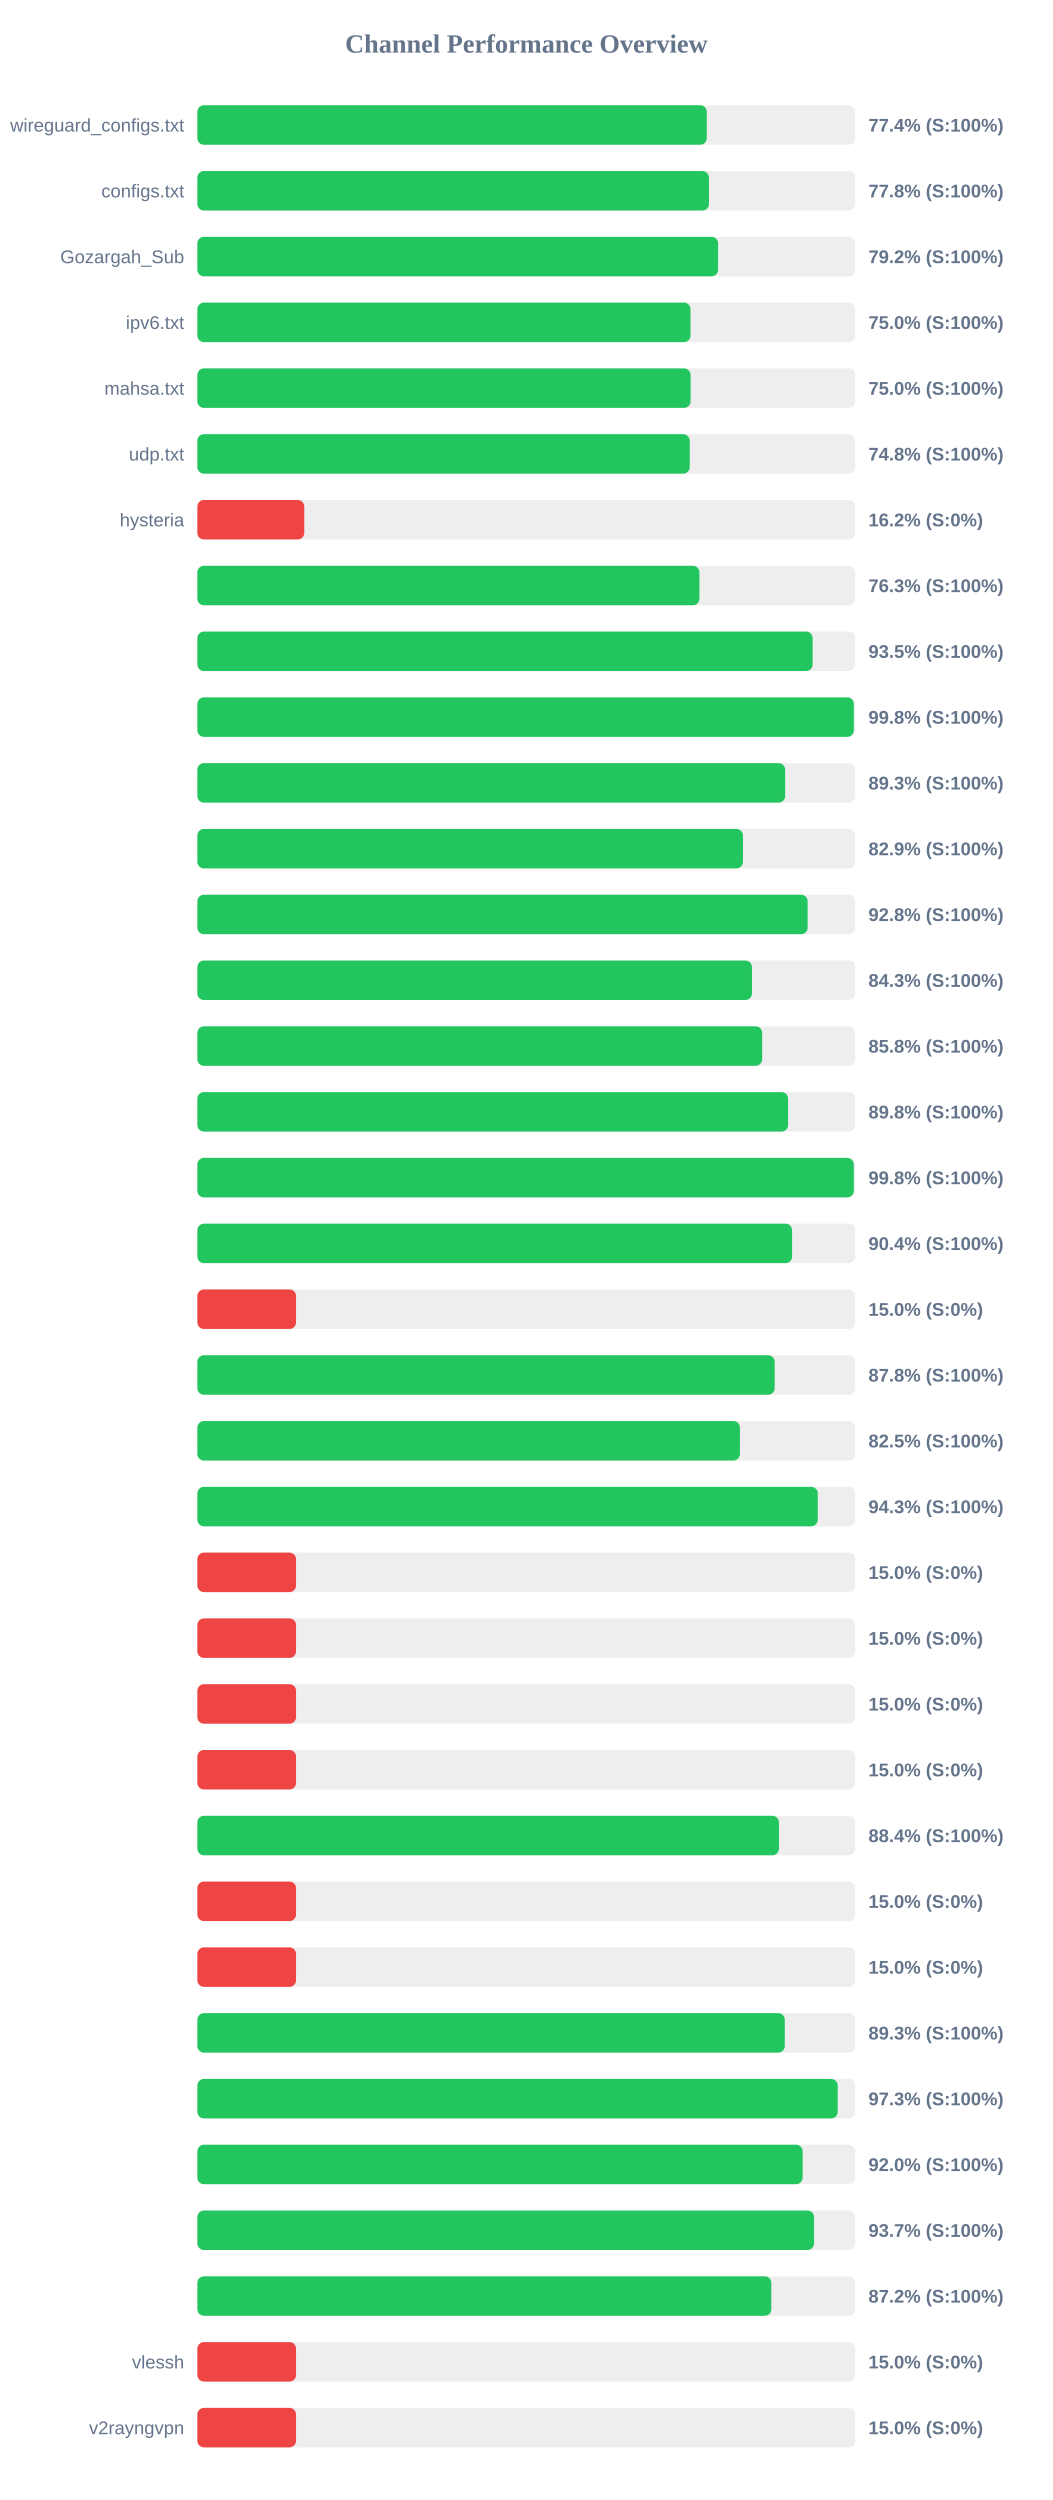
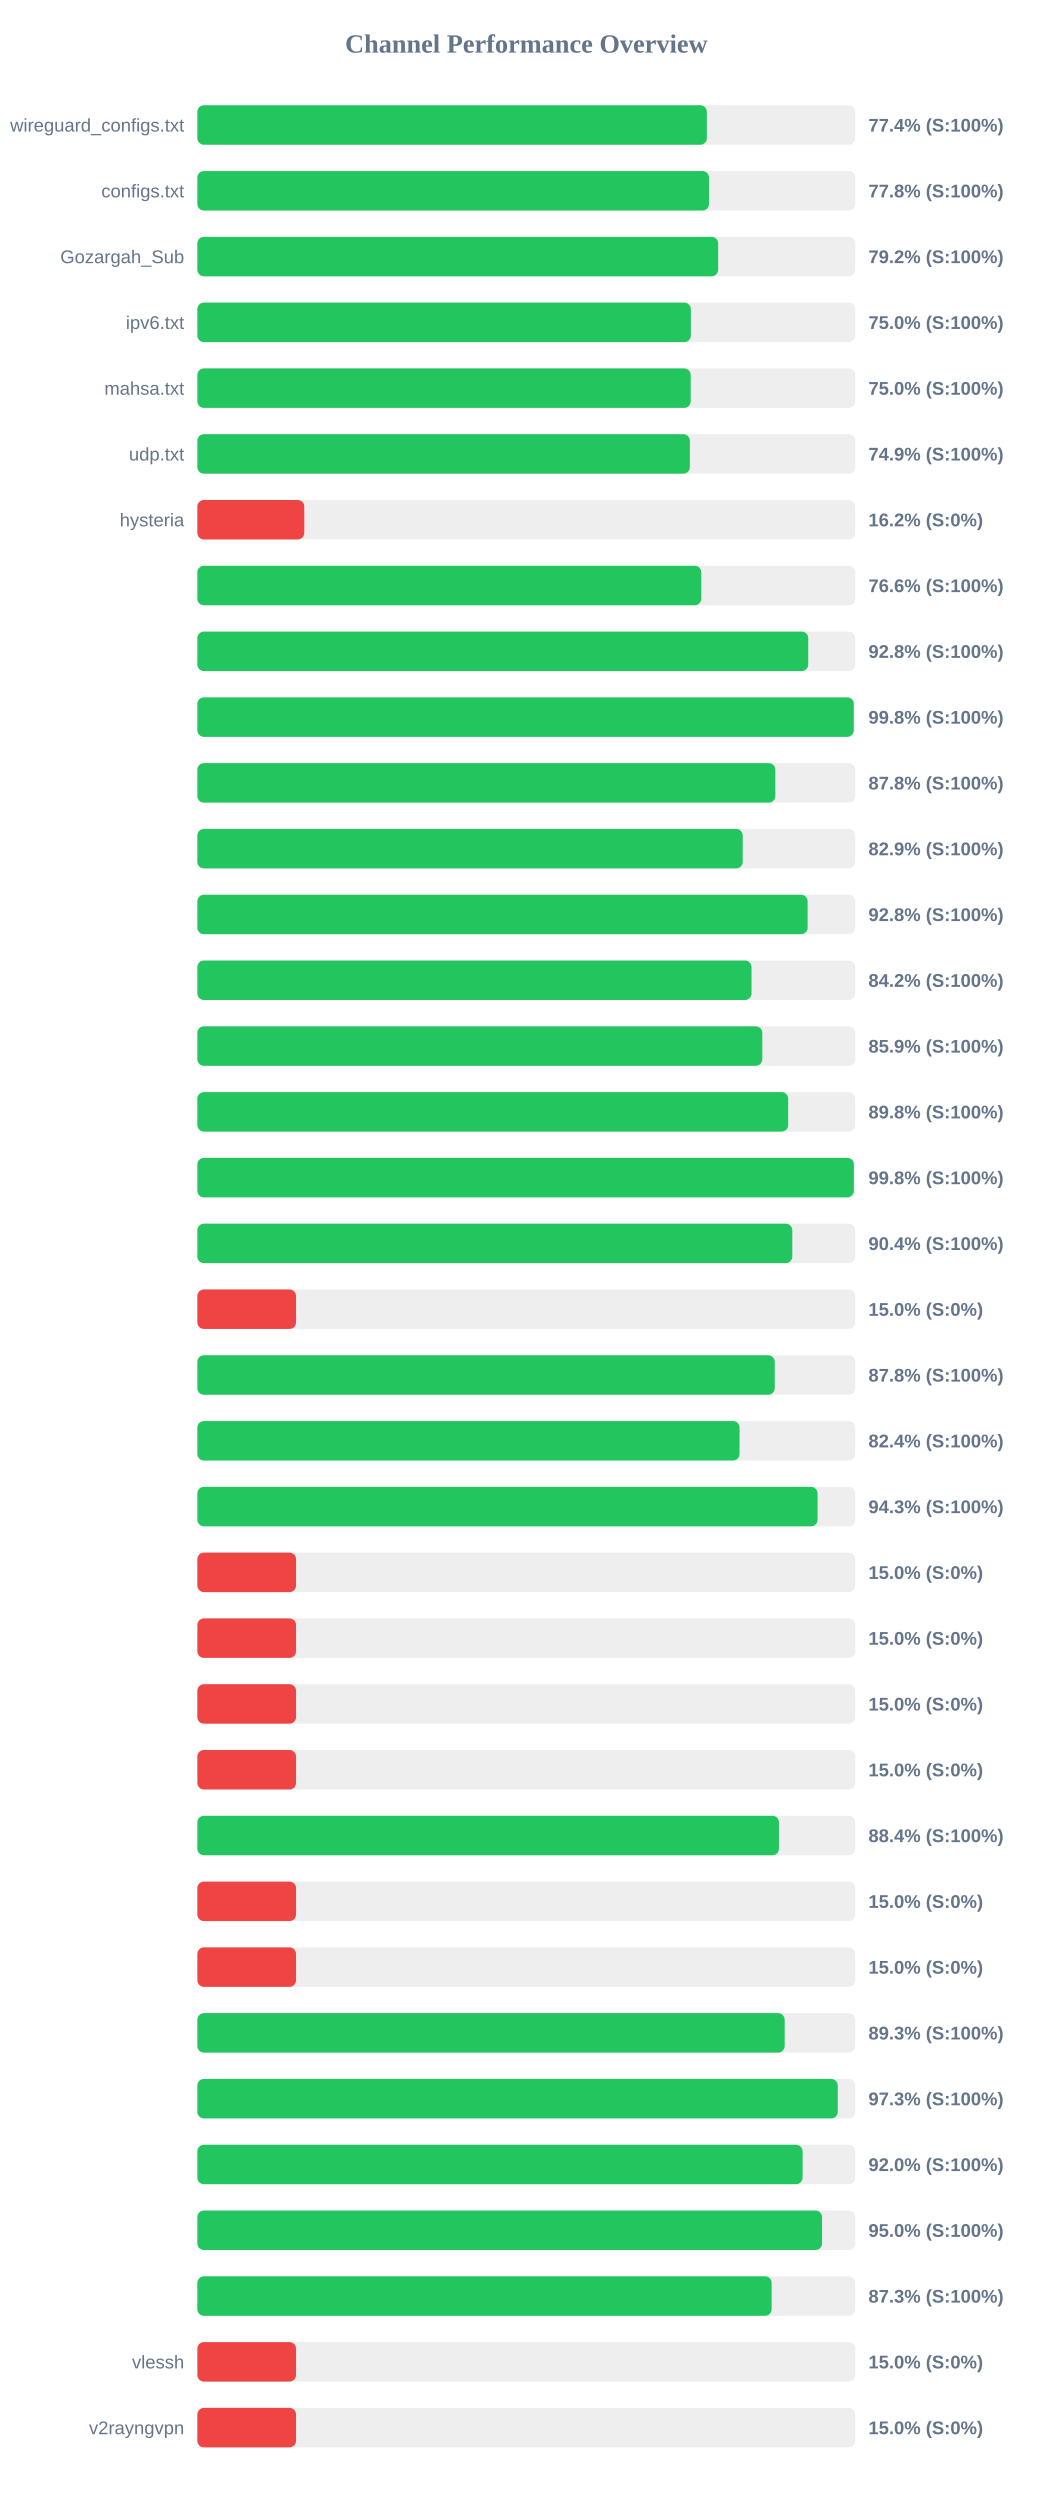
<svg xmlns="http://www.w3.org/2000/svg" width="800" height="1900" version="1.1">
  <style>
        .row { font: 14px Arial; fill: #64748b; }
        .score { font: bold 14px Arial; fill: #64748b; }
    </style>
  <text x="400" y="40" text-anchor="middle" font-size="20px" font-weight="bold" fill="#64748b">Channel Performance Overview</text>
  <rect x="150" y="80" width="500" height="30" fill="#eee" rx="5" />
-   <rect x="150" y="80" width="387.15" height="30" fill="#22c55e" rx="5" />
+   <rect x="150" y="80" width="387.2" height="30" fill="#22c55e" rx="5" />
  <text x="140" y="100" text-anchor="end" class="row">wireguard_configs.txt</text>
  <text x="660" y="100" text-anchor="start" class="score">77.4% (S:100%)</text>
  <rect x="150" y="130" width="500" height="30" fill="#eee" rx="5" />
-   <rect x="150" y="130" width="388.8" height="30" fill="#22c55e" rx="5" />
+   <rect x="150" y="130" width="388.85" height="30" fill="#22c55e" rx="5" />
  <text x="140" y="150" text-anchor="end" class="row">configs.txt</text>
  <text x="660" y="150" text-anchor="start" class="score">77.8% (S:100%)</text>
  <rect x="150" y="180" width="500" height="30" fill="#eee" rx="5" />
-   <rect x="150" y="180" width="395.75" height="30" fill="#22c55e" rx="5" />
+   <rect x="150" y="180" width="395.8" height="30" fill="#22c55e" rx="5" />
  <text x="140" y="200" text-anchor="end" class="row">Gozargah_Sub</text>
  <text x="660" y="200" text-anchor="start" class="score">79.2% (S:100%)</text>
  <rect x="150" y="230" width="500" height="30" fill="#eee" rx="5" />
-   <rect x="150" y="230" width="374.8" height="30" fill="#22c55e" rx="5" />
+   <rect x="150" y="230" width="375.05" height="30" fill="#22c55e" rx="5" />
  <text x="140" y="250" text-anchor="end" class="row">ipv6.txt</text>
  <text x="660" y="250" text-anchor="start" class="score">75.0% (S:100%)</text>
  <rect x="150" y="280" width="500" height="30" fill="#eee" rx="5" />
-   <rect x="150" y="280" width="374.85" height="30" fill="#22c55e" rx="5" />
+   <rect x="150" y="280" width="374.95" height="30" fill="#22c55e" rx="5" />
  <text x="140" y="300" text-anchor="end" class="row">mahsa.txt</text>
  <text x="660" y="300" text-anchor="start" class="score">75.0% (S:100%)</text>
  <rect x="150" y="330" width="500" height="30" fill="#eee" rx="5" />
-   <rect x="150" y="330" width="374.2" height="30" fill="#22c55e" rx="5" />
+   <rect x="150" y="330" width="374.3" height="30" fill="#22c55e" rx="5" />
  <text x="140" y="350" text-anchor="end" class="row">udp.txt</text>
-   <text x="660" y="350" text-anchor="start" class="score">74.8% (S:100%)</text>
+   <text x="660" y="350" text-anchor="start" class="score">74.9% (S:100%)</text>
  <rect x="150" y="380" width="500" height="30" fill="#eee" rx="5" />
  <rect x="150" y="380" width="81.25" height="30" fill="#ef4444" rx="5" />
  <text x="140" y="400" text-anchor="end" class="row">hysteria</text>
  <text x="660" y="400" text-anchor="start" class="score">16.2% (S:0%)</text>
  <rect x="150" y="430" width="500" height="30" fill="#eee" rx="5" />
-   <rect x="150" y="430" width="381.55" height="30" fill="#22c55e" rx="5" />
+   <rect x="150" y="430" width="383.0" height="30" fill="#22c55e" rx="5" />
  <text x="140" y="450" text-anchor="end" class="row" />
-   <text x="660" y="450" text-anchor="start" class="score">76.3% (S:100%)</text>
+   <text x="660" y="450" text-anchor="start" class="score">76.6% (S:100%)</text>
  <rect x="150" y="480" width="500" height="30" fill="#eee" rx="5" />
-   <rect x="150" y="480" width="467.6" height="30" fill="#22c55e" rx="5" />
+   <rect x="150" y="480" width="464.25" height="30" fill="#22c55e" rx="5" />
  <text x="140" y="500" text-anchor="end" class="row" />
-   <text x="660" y="500" text-anchor="start" class="score">93.5% (S:100%)</text>
+   <text x="660" y="500" text-anchor="start" class="score">92.8% (S:100%)</text>
  <rect x="150" y="530" width="500" height="30" fill="#eee" rx="5" />
-   <rect x="150" y="530" width="498.9" height="30" fill="#22c55e" rx="5" />
+   <rect x="150" y="530" width="498.85" height="30" fill="#22c55e" rx="5" />
  <text x="140" y="550" text-anchor="end" class="row" />
  <text x="660" y="550" text-anchor="start" class="score">99.8% (S:100%)</text>
  <rect x="150" y="580" width="500" height="30" fill="#eee" rx="5" />
-   <rect x="150" y="580" width="446.7" height="30" fill="#22c55e" rx="5" />
+   <rect x="150" y="580" width="439.25" height="30" fill="#22c55e" rx="5" />
  <text x="140" y="600" text-anchor="end" class="row" />
-   <text x="660" y="600" text-anchor="start" class="score">89.3% (S:100%)</text>
+   <text x="660" y="600" text-anchor="start" class="score">87.8% (S:100%)</text>
  <rect x="150" y="630" width="500" height="30" fill="#eee" rx="5" />
-   <rect x="150" y="630" width="414.65" height="30" fill="#22c55e" rx="5" />
+   <rect x="150" y="630" width="414.45" height="30" fill="#22c55e" rx="5" />
  <text x="140" y="650" text-anchor="end" class="row" />
  <text x="660" y="650" text-anchor="start" class="score">82.9% (S:100%)</text>
  <rect x="150" y="680" width="500" height="30" fill="#eee" rx="5" />
  <rect x="150" y="680" width="463.8" height="30" fill="#22c55e" rx="5" />
  <text x="140" y="700" text-anchor="end" class="row" />
  <text x="660" y="700" text-anchor="start" class="score">92.8% (S:100%)</text>
  <rect x="150" y="730" width="500" height="30" fill="#eee" rx="5" />
-   <rect x="150" y="730" width="421.5" height="30" fill="#22c55e" rx="5" />
+   <rect x="150" y="730" width="421.15" height="30" fill="#22c55e" rx="5" />
  <text x="140" y="750" text-anchor="end" class="row" />
-   <text x="660" y="750" text-anchor="start" class="score">84.3% (S:100%)</text>
+   <text x="660" y="750" text-anchor="start" class="score">84.2% (S:100%)</text>
  <rect x="150" y="780" width="500" height="30" fill="#eee" rx="5" />
-   <rect x="150" y="780" width="429.25" height="30" fill="#22c55e" rx="5" />
+   <rect x="150" y="780" width="429.35" height="30" fill="#22c55e" rx="5" />
  <text x="140" y="800" text-anchor="end" class="row" />
-   <text x="660" y="800" text-anchor="start" class="score">85.8% (S:100%)</text>
+   <text x="660" y="800" text-anchor="start" class="score">85.9% (S:100%)</text>
  <rect x="150" y="830" width="500" height="30" fill="#eee" rx="5" />
-   <rect x="150" y="830" width="448.95" height="30" fill="#22c55e" rx="5" />
+   <rect x="150" y="830" width="449.0" height="30" fill="#22c55e" rx="5" />
  <text x="140" y="850" text-anchor="end" class="row" />
  <text x="660" y="850" text-anchor="start" class="score">89.8% (S:100%)</text>
  <rect x="150" y="880" width="500" height="30" fill="#eee" rx="5" />
-   <rect x="150" y="880" width="498.9" height="30" fill="#22c55e" rx="5" />
+   <rect x="150" y="880" width="498.95" height="30" fill="#22c55e" rx="5" />
  <text x="140" y="900" text-anchor="end" class="row" />
  <text x="660" y="900" text-anchor="start" class="score">99.8% (S:100%)</text>
  <rect x="150" y="930" width="500" height="30" fill="#eee" rx="5" />
-   <rect x="150" y="930" width="452.0" height="30" fill="#22c55e" rx="5" />
+   <rect x="150" y="930" width="452.15" height="30" fill="#22c55e" rx="5" />
  <text x="140" y="950" text-anchor="end" class="row" />
  <text x="660" y="950" text-anchor="start" class="score">90.4% (S:100%)</text>
  <rect x="150" y="980" width="500" height="30" fill="#eee" rx="5" />
  <rect x="150" y="980" width="75.0" height="30" fill="#ef4444" rx="5" />
  <text x="140" y="1000" text-anchor="end" class="row" />
  <text x="660" y="1000" text-anchor="start" class="score">15.0% (S:0%)</text>
  <rect x="150" y="1030" width="500" height="30" fill="#eee" rx="5" />
-   <rect x="150" y="1030" width="438.75" height="30" fill="#22c55e" rx="5" />
+   <rect x="150" y="1030" width="438.8" height="30" fill="#22c55e" rx="5" />
  <text x="140" y="1050" text-anchor="end" class="row" />
  <text x="660" y="1050" text-anchor="start" class="score">87.8% (S:100%)</text>
  <rect x="150" y="1080" width="500" height="30" fill="#eee" rx="5" />
-   <rect x="150" y="1080" width="412.35" height="30" fill="#22c55e" rx="5" />
+   <rect x="150" y="1080" width="412.05" height="30" fill="#22c55e" rx="5" />
  <text x="140" y="1100" text-anchor="end" class="row" />
-   <text x="660" y="1100" text-anchor="start" class="score">82.5% (S:100%)</text>
+   <text x="660" y="1100" text-anchor="start" class="score">82.4% (S:100%)</text>
  <rect x="150" y="1130" width="500" height="30" fill="#eee" rx="5" />
-   <rect x="150" y="1130" width="471.5" height="30" fill="#22c55e" rx="5" />
+   <rect x="150" y="1130" width="471.35" height="30" fill="#22c55e" rx="5" />
  <text x="140" y="1150" text-anchor="end" class="row" />
  <text x="660" y="1150" text-anchor="start" class="score">94.3% (S:100%)</text>
  <rect x="150" y="1180" width="500" height="30" fill="#eee" rx="5" />
  <rect x="150" y="1180" width="75.0" height="30" fill="#ef4444" rx="5" />
  <text x="140" y="1200" text-anchor="end" class="row" />
  <text x="660" y="1200" text-anchor="start" class="score">15.0% (S:0%)</text>
  <rect x="150" y="1230" width="500" height="30" fill="#eee" rx="5" />
  <rect x="150" y="1230" width="75.0" height="30" fill="#ef4444" rx="5" />
  <text x="140" y="1250" text-anchor="end" class="row" />
  <text x="660" y="1250" text-anchor="start" class="score">15.0% (S:0%)</text>
  <rect x="150" y="1280" width="500" height="30" fill="#eee" rx="5" />
  <rect x="150" y="1280" width="75.0" height="30" fill="#ef4444" rx="5" />
  <text x="140" y="1300" text-anchor="end" class="row" />
  <text x="660" y="1300" text-anchor="start" class="score">15.0% (S:0%)</text>
  <rect x="150" y="1330" width="500" height="30" fill="#eee" rx="5" />
  <rect x="150" y="1330" width="75.0" height="30" fill="#ef4444" rx="5" />
  <text x="140" y="1350" text-anchor="end" class="row" />
  <text x="660" y="1350" text-anchor="start" class="score">15.0% (S:0%)</text>
  <rect x="150" y="1380" width="500" height="30" fill="#eee" rx="5" />
  <rect x="150" y="1380" width="442.0" height="30" fill="#22c55e" rx="5" />
  <text x="140" y="1400" text-anchor="end" class="row" />
  <text x="660" y="1400" text-anchor="start" class="score">88.4% (S:100%)</text>
  <rect x="150" y="1430" width="500" height="30" fill="#eee" rx="5" />
  <rect x="150" y="1430" width="75.0" height="30" fill="#ef4444" rx="5" />
  <text x="140" y="1450" text-anchor="end" class="row" />
  <text x="660" y="1450" text-anchor="start" class="score">15.0% (S:0%)</text>
  <rect x="150" y="1480" width="500" height="30" fill="#eee" rx="5" />
  <rect x="150" y="1480" width="75.0" height="30" fill="#ef4444" rx="5" />
  <text x="140" y="1500" text-anchor="end" class="row" />
  <text x="660" y="1500" text-anchor="start" class="score">15.0% (S:0%)</text>
  <rect x="150" y="1530" width="500" height="30" fill="#eee" rx="5" />
-   <rect x="150" y="1530" width="446.45" height="30" fill="#22c55e" rx="5" />
+   <rect x="150" y="1530" width="446.35" height="30" fill="#22c55e" rx="5" />
  <text x="140" y="1550" text-anchor="end" class="row" />
  <text x="660" y="1550" text-anchor="start" class="score">89.3% (S:100%)</text>
  <rect x="150" y="1580" width="500" height="30" fill="#eee" rx="5" />
-   <rect x="150" y="1580" width="486.65" height="30" fill="#22c55e" rx="5" />
+   <rect x="150" y="1580" width="486.7" height="30" fill="#22c55e" rx="5" />
  <text x="140" y="1600" text-anchor="end" class="row" />
  <text x="660" y="1600" text-anchor="start" class="score">97.3% (S:100%)</text>
  <rect x="150" y="1630" width="500" height="30" fill="#eee" rx="5" />
-   <rect x="150" y="1630" width="460.0" height="30" fill="#22c55e" rx="5" />
+   <rect x="150" y="1630" width="459.95" height="30" fill="#22c55e" rx="5" />
  <text x="140" y="1650" text-anchor="end" class="row" />
  <text x="660" y="1650" text-anchor="start" class="score">92.0% (S:100%)</text>
  <rect x="150" y="1680" width="500" height="30" fill="#eee" rx="5" />
-   <rect x="150" y="1680" width="468.7" height="30" fill="#22c55e" rx="5" />
+   <rect x="150" y="1680" width="474.75" height="30" fill="#22c55e" rx="5" />
  <text x="140" y="1700" text-anchor="end" class="row" />
-   <text x="660" y="1700" text-anchor="start" class="score">93.7% (S:100%)</text>
+   <text x="660" y="1700" text-anchor="start" class="score">95.0% (S:100%)</text>
  <rect x="150" y="1730" width="500" height="30" fill="#eee" rx="5" />
-   <rect x="150" y="1730" width="436.2" height="30" fill="#22c55e" rx="5" />
+   <rect x="150" y="1730" width="436.45" height="30" fill="#22c55e" rx="5" />
  <text x="140" y="1750" text-anchor="end" class="row" />
-   <text x="660" y="1750" text-anchor="start" class="score">87.2% (S:100%)</text>
+   <text x="660" y="1750" text-anchor="start" class="score">87.3% (S:100%)</text>
  <rect x="150" y="1780" width="500" height="30" fill="#eee" rx="5" />
  <rect x="150" y="1780" width="75.0" height="30" fill="#ef4444" rx="5" />
  <text x="140" y="1800" text-anchor="end" class="row">vlessh</text>
  <text x="660" y="1800" text-anchor="start" class="score">15.0% (S:0%)</text>
  <rect x="150" y="1830" width="500" height="30" fill="#eee" rx="5" />
  <rect x="150" y="1830" width="75.0" height="30" fill="#ef4444" rx="5" />
  <text x="140" y="1850" text-anchor="end" class="row">v2rayngvpn</text>
  <text x="660" y="1850" text-anchor="start" class="score">15.0% (S:0%)</text>
</svg>
